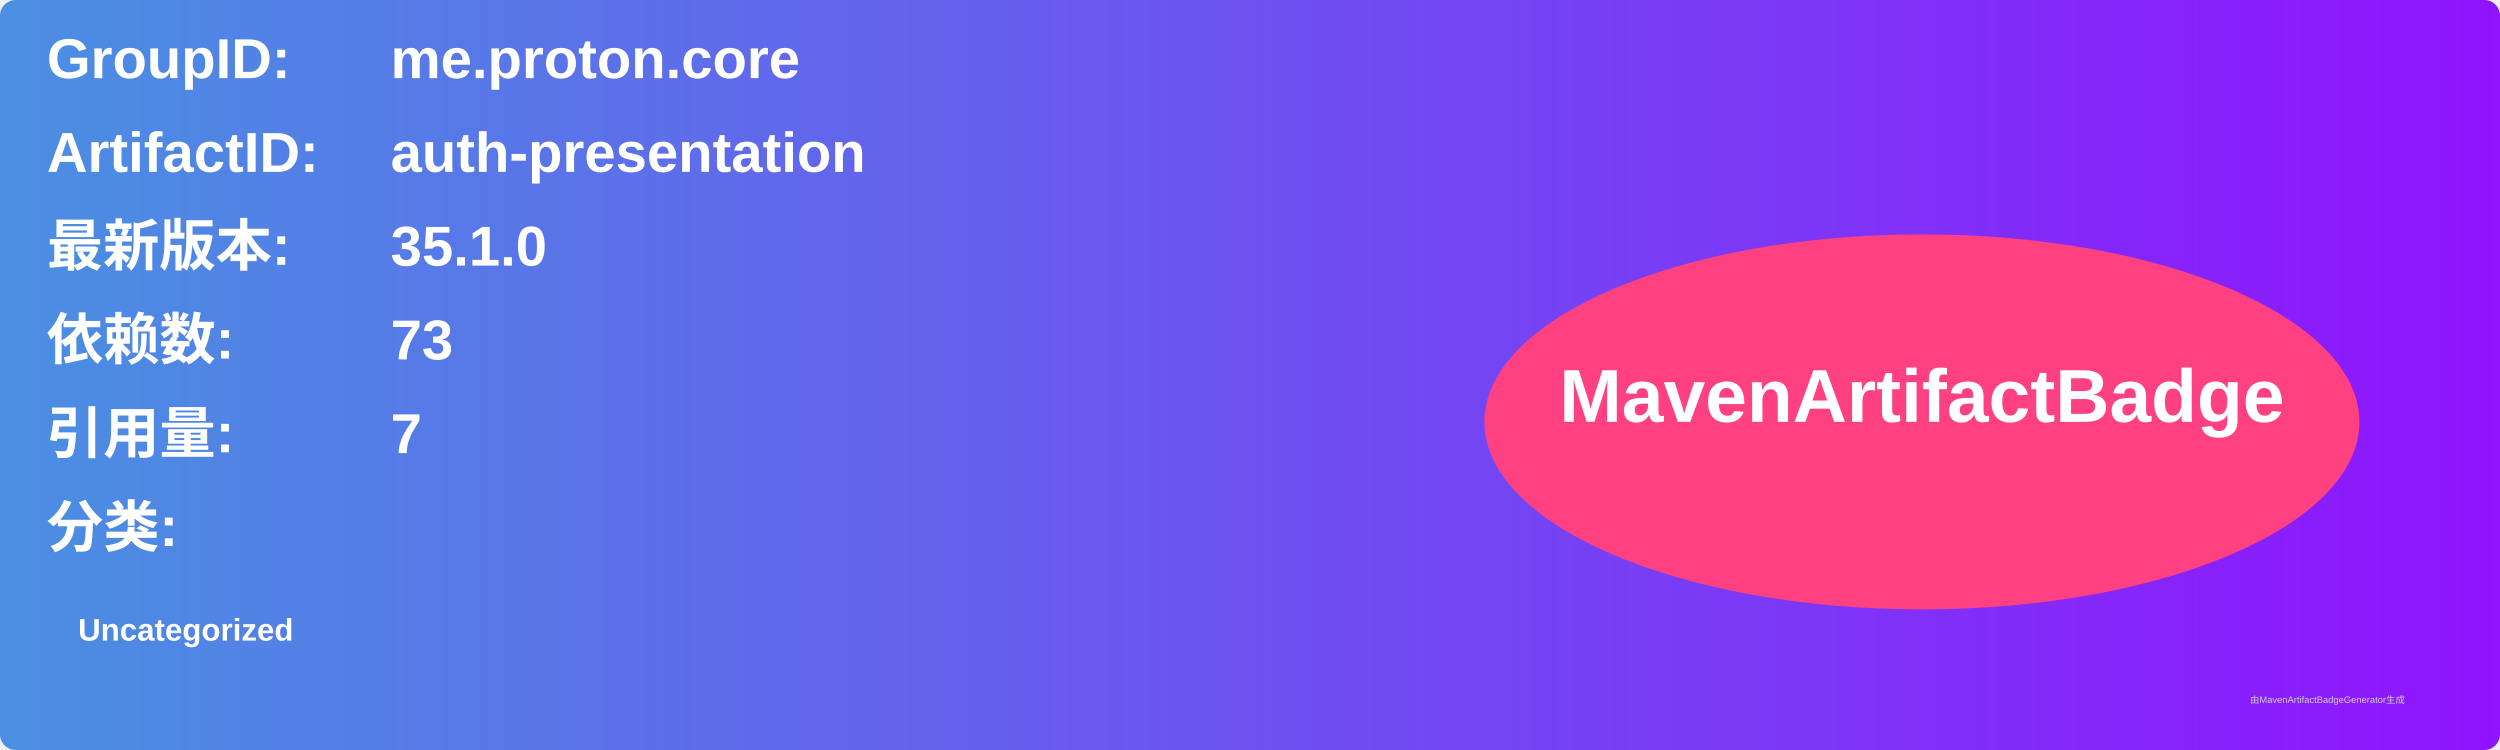
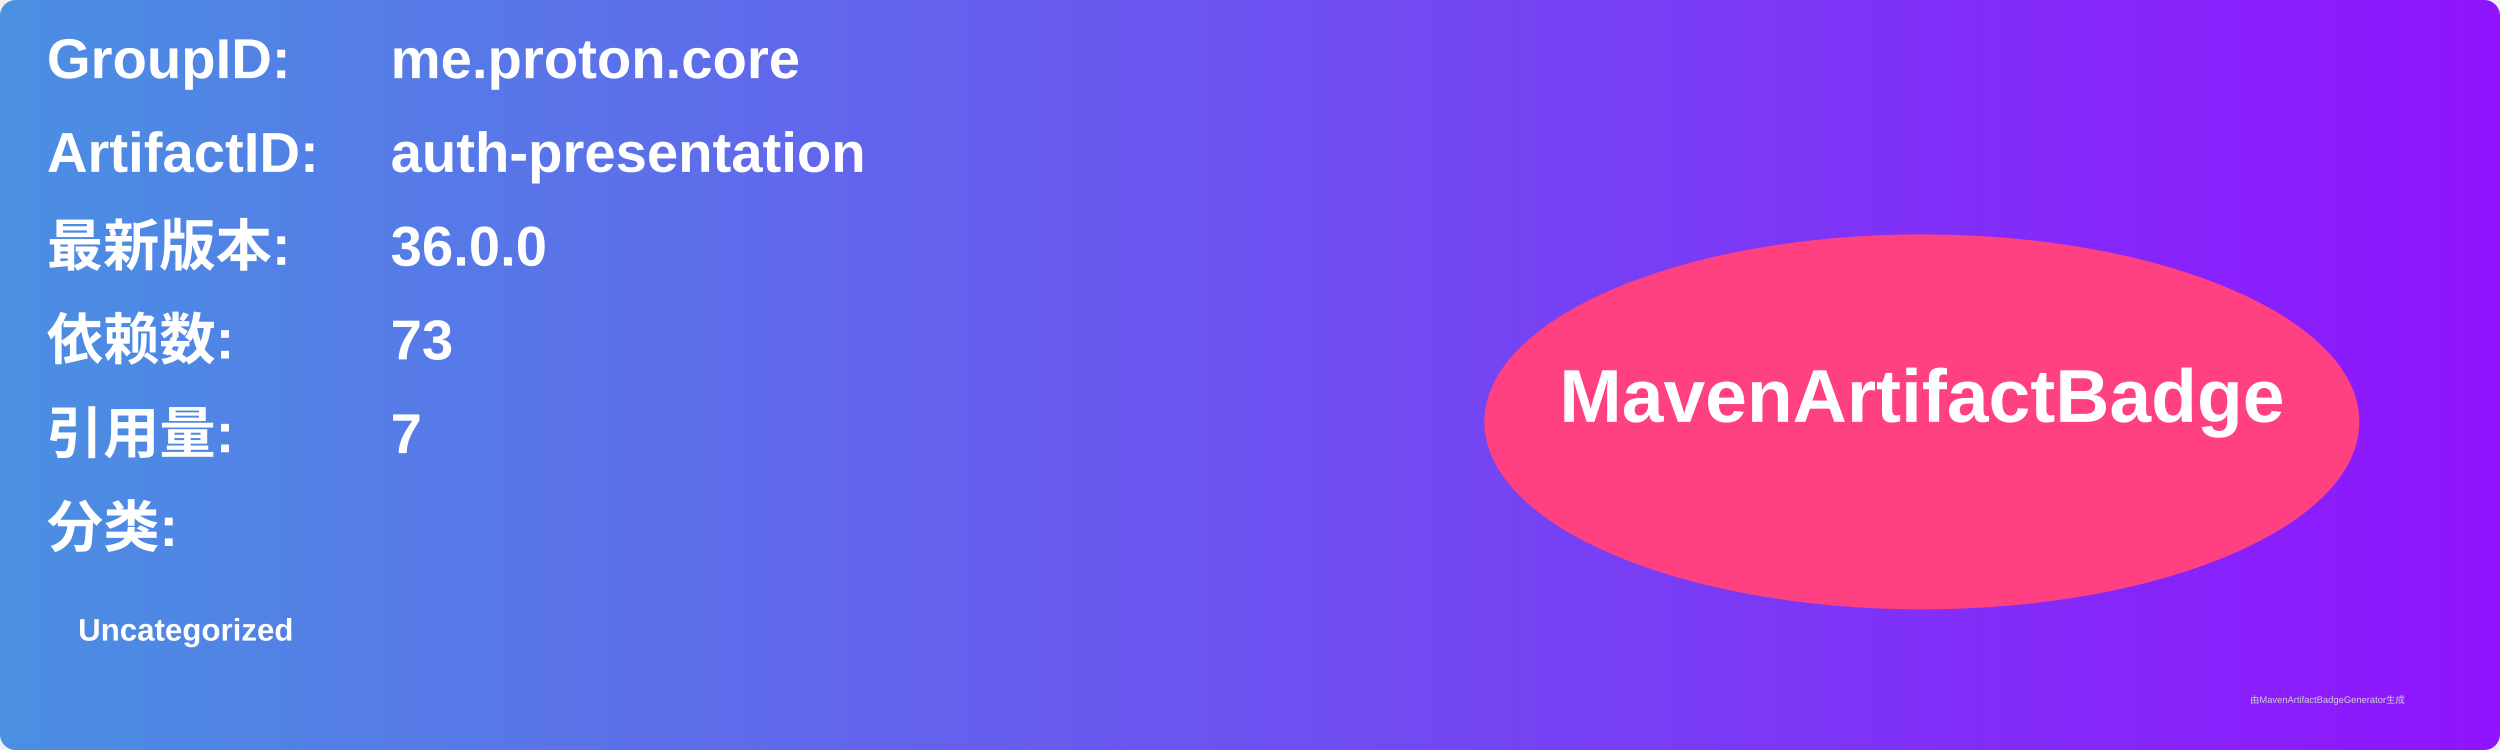
<svg xmlns="http://www.w3.org/2000/svg" width="800" height="240" viewBox="0 0 800 240">
  <linearGradient id="grad" x1="0%" y1="0%" x2="100%" y2="0%">
    <stop offset="0%" stop-color="#4a90e2" />
    <stop offset="100%" stop-color="#9013fe" />
  </linearGradient>
  <rect width="100%" height="100%" rx="5" ry="5" fill="url(#grad)" />
  <g transform="translate(15, 15)">
    <text x="0" y="10" font-family="Arial" font-size="18" fill="white" font-weight="bold" width="260">GroupID:</text>
    <text x="110" y="10" font-family="Arial" font-size="18" fill="white" font-weight="bold" width="460">me.proton.core</text>
    <text x="0" y="40" font-family="Arial" font-size="18" fill="white" font-weight="bold" width="260">ArtifactID:</text>
    <text x="110" y="40" font-family="Arial" font-size="18" fill="white" font-weight="bold" width="460">auth-presentation</text>
    <text x="0" y="70" font-family="Arial" font-size="18" fill="white" font-weight="bold">最新版本:</text>
    <text x="110" y="70" font-family="Arial" font-size="18" fill="white" font-weight="bold">
-       <tspan font-weight="bold">35.1.0</tspan>
+       <tspan font-weight="bold">36.0.0</tspan>
    </text>
    <text x="0" y="100" font-family="Arial" font-size="18" fill="white" font-weight="bold">依赖数: </text>
    <text x="110" y="100" font-family="Arial" font-size="18" fill="white">
      <tspan font-weight="bold">73</tspan>
    </text>
    <text x="0" y="130" font-family="Arial" font-size="18" fill="white" font-weight="bold">引用量: </text>
    <text x="110" y="130" font-family="Arial" font-size="18" fill="white">
      <tspan font-weight="bold">7</tspan>
    </text>
    <text x="0" y="160" font-family="Arial" font-size="18" fill="white" font-weight="bold">分类:</text>
    <text x="10" y="190" font-family="Arial" font-size="10" fill="white">
      <tspan font-weight="bold">Uncategorized</tspan>
    </text>
    <ellipse cx="600" cy="120" rx="140" ry="60" fill="#ff4081" />
    <text x="600" y="120" text-anchor="middle" font-family="Arial" font-size="24" fill="white" font-weight="bold">MavenArtifactBadge</text>
  </g>
  <text x="720" y="225" font-family="Arial" font-size="3" fill="#d0d0d0">由MavenArtifactBadgeGenerator生成</text>
</svg>
